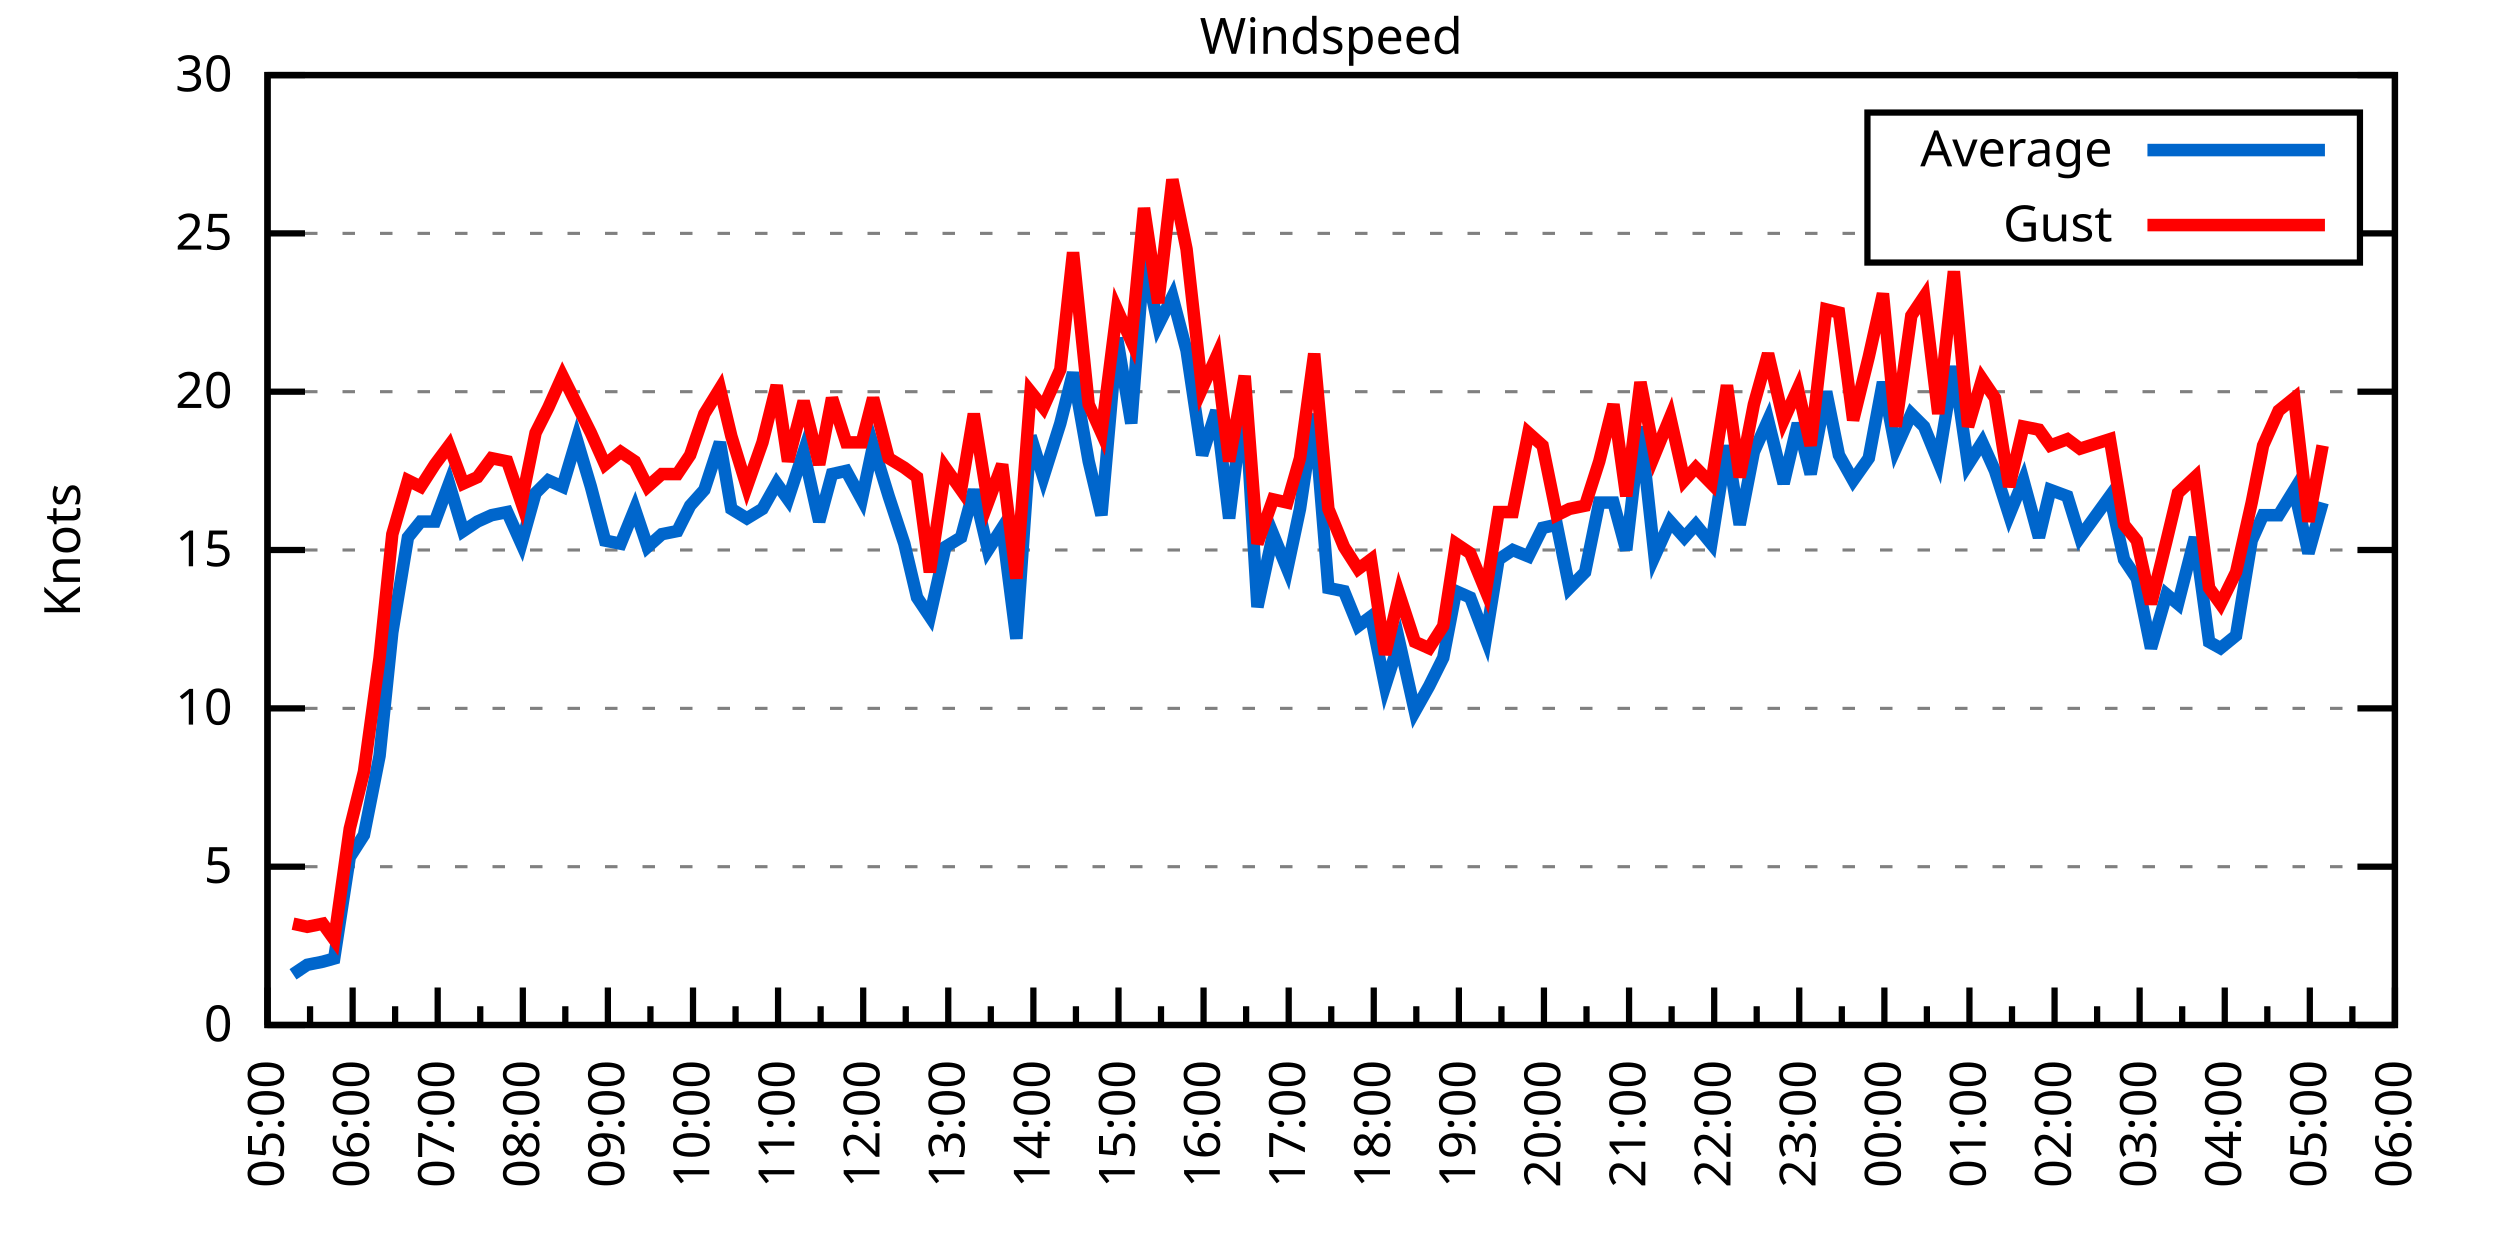
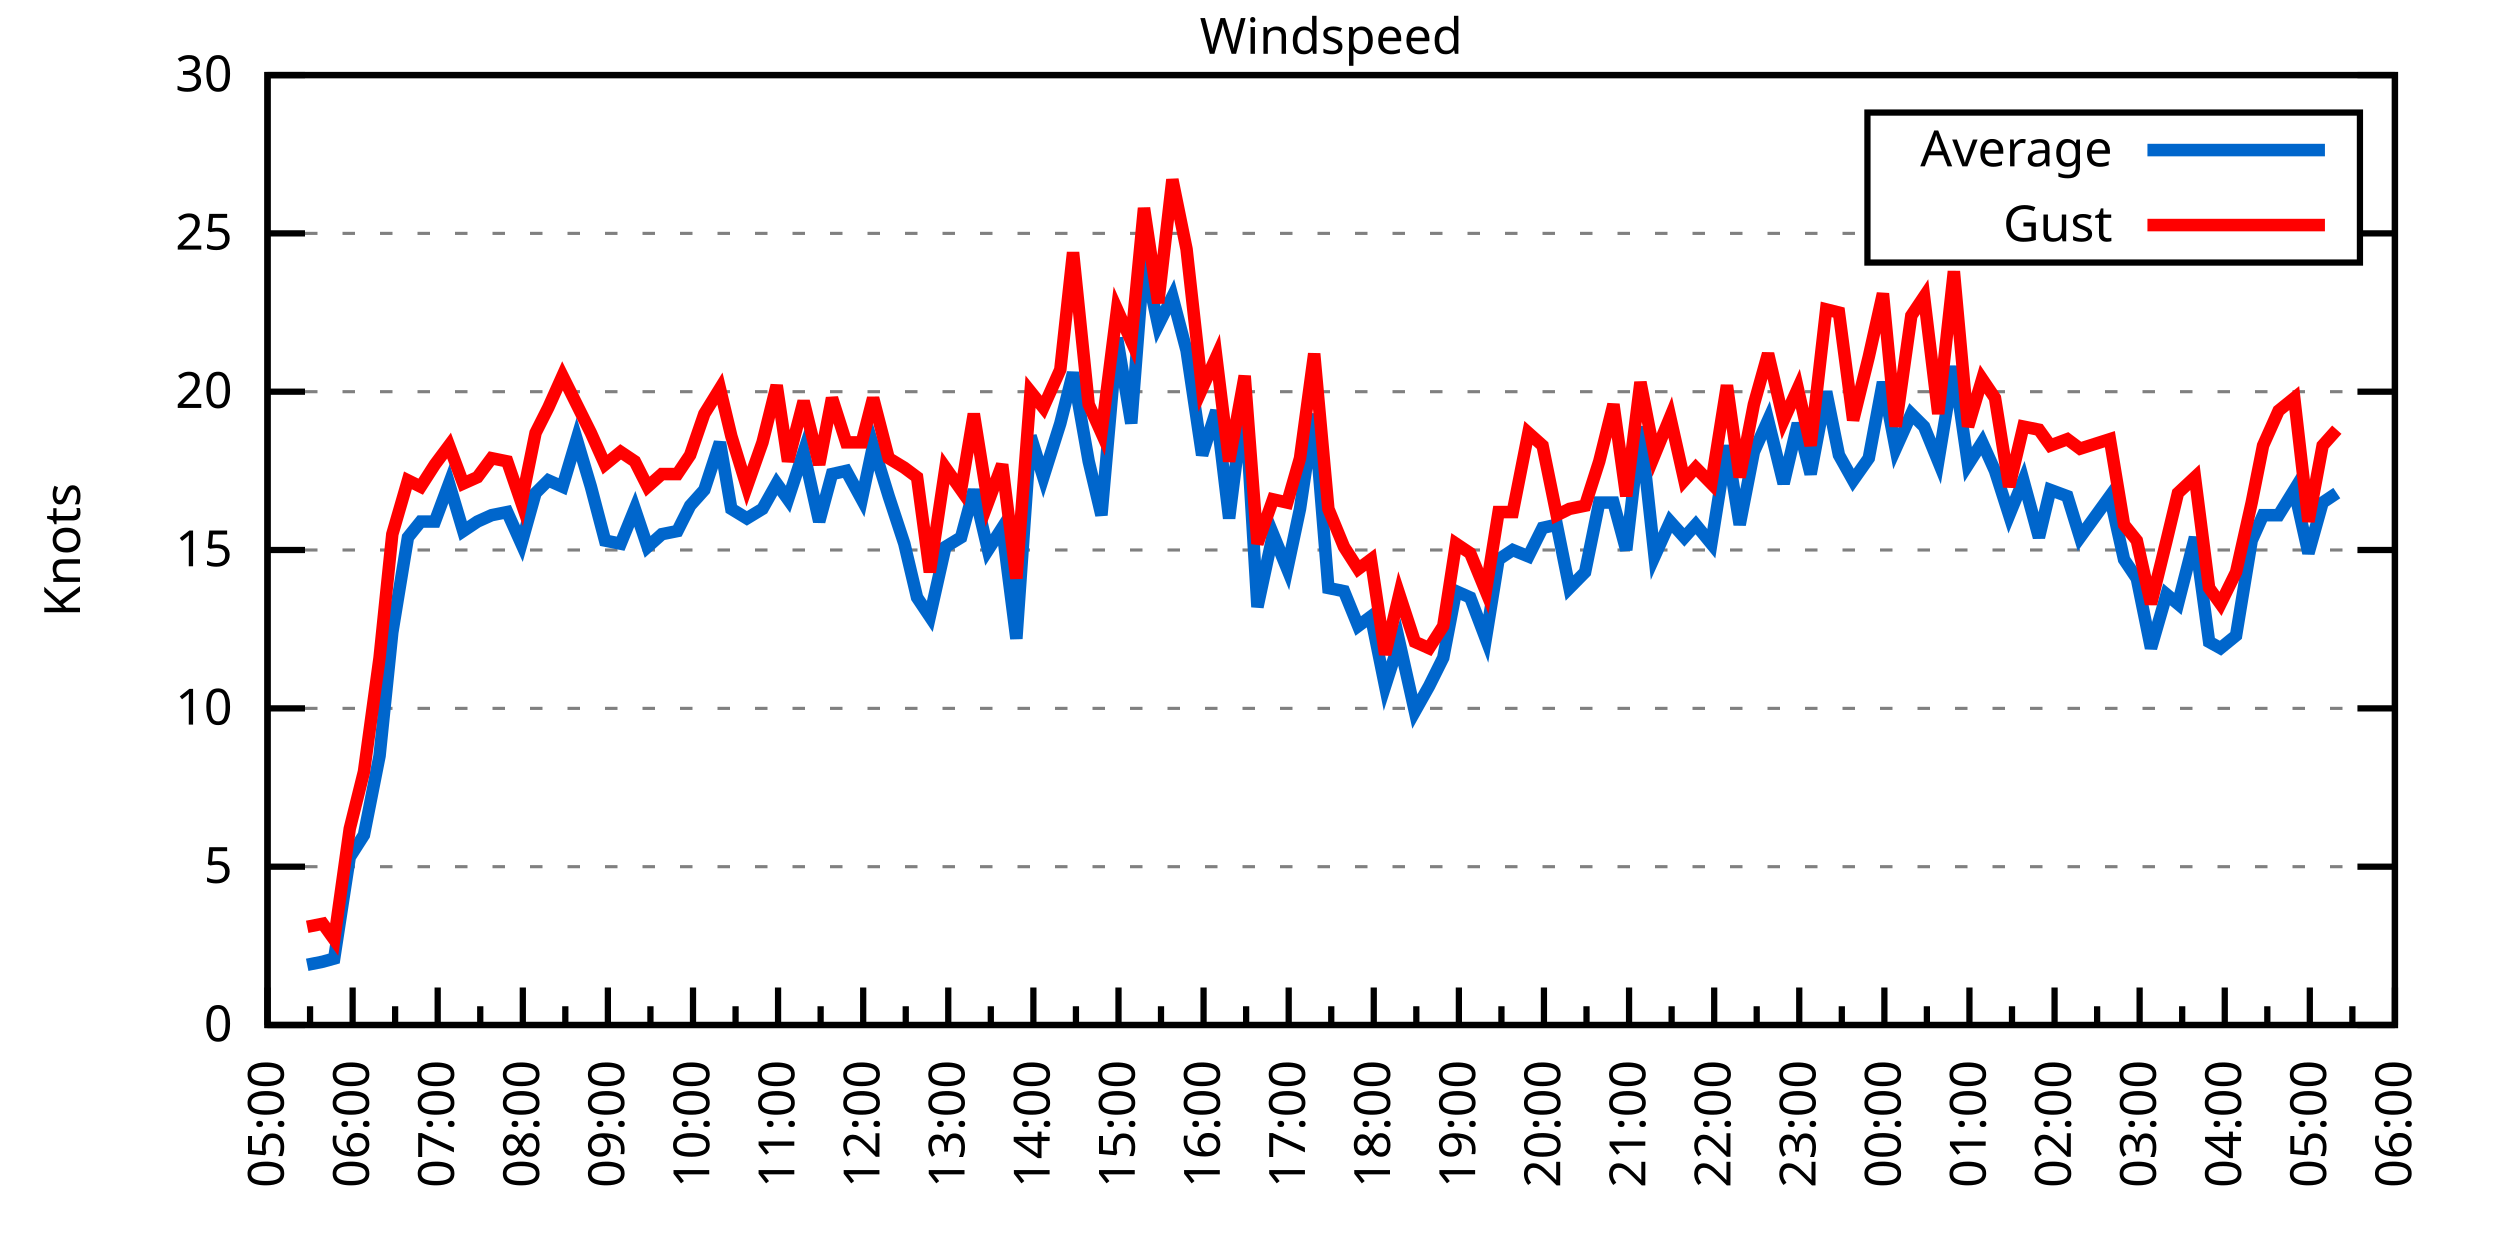
<svg xmlns="http://www.w3.org/2000/svg" xmlns:xlink="http://www.w3.org/1999/xlink" width="400" height="200" viewBox="0 0 400 200">
  <g id="gnuplot_canvas">
    <rect x="0" y="0" width="400" height="200" fill="none" />
    <defs>
      <circle id="gpDot" r="0.5" stroke-width="0.5" stroke="currentColor" />
      <path id="gpPt0" stroke-width="0.333" stroke="currentColor" d="M-1,0 h2 M0,-1 v2" />
      <path id="gpPt1" stroke-width="0.333" stroke="currentColor" d="M-1,-1 L1,1 M1,-1 L-1,1" />
      <path id="gpPt2" stroke-width="0.333" stroke="currentColor" d="M-1,0 L1,0 M0,-1 L0,1 M-1,-1 L1,1 M-1,1 L1,-1" />
      <rect id="gpPt3" stroke-width="0.333" stroke="currentColor" x="-1" y="-1" width="2" height="2" />
      <rect id="gpPt4" stroke-width="0.333" stroke="currentColor" fill="currentColor" x="-1" y="-1" width="2" height="2" />
      <circle id="gpPt5" stroke-width="0.333" stroke="currentColor" cx="0" cy="0" r="1" />
      <use xlink:href="#gpPt5" id="gpPt6" fill="currentColor" stroke="none" />
      <path id="gpPt7" stroke-width="0.333" stroke="currentColor" d="M0,-1.33 L-1.33,0.67 L1.33,0.67 z" />
      <use xlink:href="#gpPt7" id="gpPt8" fill="currentColor" stroke="none" />
      <use xlink:href="#gpPt7" id="gpPt9" stroke="currentColor" transform="rotate(180)" />
      <use xlink:href="#gpPt9" id="gpPt10" fill="currentColor" stroke="none" />
      <use xlink:href="#gpPt3" id="gpPt11" stroke="currentColor" transform="rotate(45)" />
      <use xlink:href="#gpPt11" id="gpPt12" fill="currentColor" stroke="none" />
      <path id="gpPt13" stroke-width="0.333" stroke="currentColor" d="M0,1.330 L1.265,0.411 L0.782,-1.067 L-0.782,-1.076 L-1.265,0.411 z" />
      <use xlink:href="#gpPt13" id="gpPt14" fill="currentColor" stroke="none" />
      <filter id="textbox" filterUnits="objectBoundingBox" x="0" y="0" height="1" width="1">
        <feFlood flood-color="white" flood-opacity="1" result="bgnd" />
        <feComposite in="SourceGraphic" in2="bgnd" operator="atop" />
      </filter>
      <filter id="greybox" filterUnits="objectBoundingBox" x="0" y="0" height="1" width="1">
        <feFlood flood-color="lightgrey" flood-opacity="1" result="grey" />
        <feComposite in="SourceGraphic" in2="grey" operator="atop" />
      </filter>
    </defs>
    <g fill="none" color="white" stroke="currentColor" stroke-width="1.00" stroke-linecap="butt" stroke-linejoin="miter">
</g>
    <g fill="none" color="black" stroke="currentColor" stroke-width="1.00" stroke-linecap="butt" stroke-linejoin="miter">
      <g stroke="none" shape-rendering="crispEdges">
        <polygon fill="rgb(255, 255, 255)" points="42.80,164.00 383.18,164.00 383.18,12.02 42.80,12.02 " />
      </g>
    </g>
    <g fill="none" color="black" stroke="currentColor" stroke-width="1.00" stroke-linecap="butt" stroke-linejoin="miter">
</g>
    <g fill="none" color="black" stroke="black" stroke-width="0.50" stroke-linecap="butt" stroke-linejoin="miter">
</g>
    <g fill="none" color="gray" stroke="currentColor" stroke-width="0.50" stroke-linecap="butt" stroke-linejoin="miter">
      <path stroke="gray" stroke-dasharray="2,4" class="gridline" d="M42.80,164.00 L383.19,164.00  " />
    </g>
    <g fill="none" color="gray" stroke="gray" stroke-width="1.00" stroke-linecap="butt" stroke-linejoin="miter">
</g>
    <g fill="none" color="black" stroke="currentColor" stroke-width="1.00" stroke-linecap="butt" stroke-linejoin="miter">
      <path stroke="black" d="M42.80,164.00 L48.80,164.00 M383.19,164.00 L377.19,164.00  " />
      <g transform="translate(37.20,166.60)" stroke="none" fill="black" font-family="Sans" font-size="8.00" text-anchor="end">
        <text>
          <tspan font-family="Sans"> 0</tspan>
        </text>
      </g>
    </g>
    <g fill="none" color="black" stroke="currentColor" stroke-width="1.00" stroke-linecap="butt" stroke-linejoin="miter">
</g>
    <g fill="none" color="black" stroke="black" stroke-width="0.50" stroke-linecap="butt" stroke-linejoin="miter">
</g>
    <g fill="none" color="gray" stroke="currentColor" stroke-width="0.50" stroke-linecap="butt" stroke-linejoin="miter">
      <path stroke="gray" stroke-dasharray="2,4" class="gridline" d="M42.80,138.67 L383.19,138.67  " />
    </g>
    <g fill="none" color="gray" stroke="gray" stroke-width="1.00" stroke-linecap="butt" stroke-linejoin="miter">
</g>
    <g fill="none" color="black" stroke="currentColor" stroke-width="1.00" stroke-linecap="butt" stroke-linejoin="miter">
      <path stroke="black" d="M42.80,138.67 L48.80,138.67 M383.19,138.67 L377.19,138.67  " />
      <g transform="translate(37.20,141.27)" stroke="none" fill="black" font-family="Sans" font-size="8.00" text-anchor="end">
        <text>
          <tspan font-family="Sans"> 5</tspan>
        </text>
      </g>
    </g>
    <g fill="none" color="black" stroke="currentColor" stroke-width="1.00" stroke-linecap="butt" stroke-linejoin="miter">
</g>
    <g fill="none" color="black" stroke="black" stroke-width="0.50" stroke-linecap="butt" stroke-linejoin="miter">
</g>
    <g fill="none" color="gray" stroke="currentColor" stroke-width="0.50" stroke-linecap="butt" stroke-linejoin="miter">
      <path stroke="gray" stroke-dasharray="2,4" class="gridline" d="M42.80,113.34 L383.19,113.34  " />
    </g>
    <g fill="none" color="gray" stroke="gray" stroke-width="1.00" stroke-linecap="butt" stroke-linejoin="miter">
</g>
    <g fill="none" color="black" stroke="currentColor" stroke-width="1.00" stroke-linecap="butt" stroke-linejoin="miter">
      <path stroke="black" d="M42.80,113.34 L48.80,113.34 M383.19,113.34 L377.19,113.34  " />
      <g transform="translate(37.20,115.94)" stroke="none" fill="black" font-family="Sans" font-size="8.00" text-anchor="end">
        <text>
          <tspan font-family="Sans"> 10</tspan>
        </text>
      </g>
    </g>
    <g fill="none" color="black" stroke="currentColor" stroke-width="1.00" stroke-linecap="butt" stroke-linejoin="miter">
</g>
    <g fill="none" color="black" stroke="black" stroke-width="0.50" stroke-linecap="butt" stroke-linejoin="miter">
</g>
    <g fill="none" color="gray" stroke="currentColor" stroke-width="0.50" stroke-linecap="butt" stroke-linejoin="miter">
      <path stroke="gray" stroke-dasharray="2,4" class="gridline" d="M42.80,88.00 L383.19,88.00  " />
    </g>
    <g fill="none" color="gray" stroke="gray" stroke-width="1.00" stroke-linecap="butt" stroke-linejoin="miter">
</g>
    <g fill="none" color="black" stroke="currentColor" stroke-width="1.00" stroke-linecap="butt" stroke-linejoin="miter">
      <path stroke="black" d="M42.80,88.00 L48.80,88.00 M383.19,88.00 L377.19,88.00  " />
      <g transform="translate(37.20,90.60)" stroke="none" fill="black" font-family="Sans" font-size="8.00" text-anchor="end">
        <text>
          <tspan font-family="Sans"> 15</tspan>
        </text>
      </g>
    </g>
    <g fill="none" color="black" stroke="currentColor" stroke-width="1.00" stroke-linecap="butt" stroke-linejoin="miter">
</g>
    <g fill="none" color="black" stroke="black" stroke-width="0.50" stroke-linecap="butt" stroke-linejoin="miter">
</g>
    <g fill="none" color="gray" stroke="currentColor" stroke-width="0.50" stroke-linecap="butt" stroke-linejoin="miter">
      <path stroke="gray" stroke-dasharray="2,4" class="gridline" d="M42.80,62.67 L383.19,62.67  " />
    </g>
    <g fill="none" color="gray" stroke="gray" stroke-width="1.00" stroke-linecap="butt" stroke-linejoin="miter">
</g>
    <g fill="none" color="black" stroke="currentColor" stroke-width="1.00" stroke-linecap="butt" stroke-linejoin="miter">
      <path stroke="black" d="M42.80,62.67 L48.80,62.67 M383.19,62.67 L377.19,62.67  " />
      <g transform="translate(37.20,65.27)" stroke="none" fill="black" font-family="Sans" font-size="8.00" text-anchor="end">
        <text>
          <tspan font-family="Sans"> 20</tspan>
        </text>
      </g>
    </g>
    <g fill="none" color="black" stroke="currentColor" stroke-width="1.00" stroke-linecap="butt" stroke-linejoin="miter">
</g>
    <g fill="none" color="black" stroke="black" stroke-width="0.50" stroke-linecap="butt" stroke-linejoin="miter">
</g>
    <g fill="none" color="gray" stroke="currentColor" stroke-width="0.50" stroke-linecap="butt" stroke-linejoin="miter">
      <path stroke="gray" stroke-dasharray="2,4" class="gridline" d="M42.80,37.34 L298.79,37.34 M377.59,37.34 L383.19,37.34  " />
    </g>
    <g fill="none" color="gray" stroke="gray" stroke-width="1.00" stroke-linecap="butt" stroke-linejoin="miter">
</g>
    <g fill="none" color="black" stroke="currentColor" stroke-width="1.00" stroke-linecap="butt" stroke-linejoin="miter">
      <path stroke="black" d="M42.80,37.34 L48.80,37.34 M383.19,37.34 L377.19,37.34  " />
      <g transform="translate(37.20,39.94)" stroke="none" fill="black" font-family="Sans" font-size="8.00" text-anchor="end">
        <text>
          <tspan font-family="Sans"> 25</tspan>
        </text>
      </g>
    </g>
    <g fill="none" color="black" stroke="currentColor" stroke-width="1.00" stroke-linecap="butt" stroke-linejoin="miter">
</g>
    <g fill="none" color="black" stroke="black" stroke-width="0.50" stroke-linecap="butt" stroke-linejoin="miter">
</g>
    <g fill="none" color="gray" stroke="currentColor" stroke-width="0.50" stroke-linecap="butt" stroke-linejoin="miter">
      <path stroke="gray" stroke-dasharray="2,4" class="gridline" d="M42.80,12.01 L383.19,12.01  " />
    </g>
    <g fill="none" color="gray" stroke="gray" stroke-width="1.00" stroke-linecap="butt" stroke-linejoin="miter">
</g>
    <g fill="none" color="black" stroke="currentColor" stroke-width="1.00" stroke-linecap="butt" stroke-linejoin="miter">
      <path stroke="black" d="M42.80,12.01 L48.80,12.01 M383.19,12.01 L377.19,12.01  " />
      <g transform="translate(37.20,14.61)" stroke="none" fill="black" font-family="Sans" font-size="8.00" text-anchor="end">
        <text>
          <tspan font-family="Sans"> 30</tspan>
        </text>
      </g>
    </g>
    <g fill="none" color="black" stroke="currentColor" stroke-width="1.00" stroke-linecap="butt" stroke-linejoin="miter">
      <path stroke="black" d="M42.80,164.00 L42.80,158.00  " />
      <g transform="translate(45.40,169.60) rotate(270)" stroke="none" fill="black" font-family="Sans" font-size="8.00" text-anchor="end">
        <text>
          <tspan font-family="Sans">05:00</tspan>
        </text>
      </g>
    </g>
    <g fill="none" color="black" stroke="currentColor" stroke-width="1.00" stroke-linecap="butt" stroke-linejoin="miter">
      <path stroke="black" d="M49.61,164.00 L49.61,161.00 M56.42,164.00 L56.42,158.00  " />
      <g transform="translate(59.02,169.60) rotate(270)" stroke="none" fill="black" font-family="Sans" font-size="8.00" text-anchor="end">
        <text>
          <tspan font-family="Sans">06:00</tspan>
        </text>
      </g>
    </g>
    <g fill="none" color="black" stroke="currentColor" stroke-width="1.00" stroke-linecap="butt" stroke-linejoin="miter">
      <path stroke="black" d="M63.22,164.00 L63.22,161.00 M70.03,164.00 L70.03,158.00  " />
      <g transform="translate(72.63,169.60) rotate(270)" stroke="none" fill="black" font-family="Sans" font-size="8.00" text-anchor="end">
        <text>
          <tspan font-family="Sans">07:00</tspan>
        </text>
      </g>
    </g>
    <g fill="none" color="black" stroke="currentColor" stroke-width="1.00" stroke-linecap="butt" stroke-linejoin="miter">
      <path stroke="black" d="M76.84,164.00 L76.84,161.00 M83.65,164.00 L83.65,158.00  " />
      <g transform="translate(86.25,169.60) rotate(270)" stroke="none" fill="black" font-family="Sans" font-size="8.00" text-anchor="end">
        <text>
          <tspan font-family="Sans">08:00</tspan>
        </text>
      </g>
    </g>
    <g fill="none" color="black" stroke="currentColor" stroke-width="1.00" stroke-linecap="butt" stroke-linejoin="miter">
      <path stroke="black" d="M90.45,164.00 L90.45,161.00 M97.26,164.00 L97.26,158.00  " />
      <g transform="translate(99.86,169.60) rotate(270)" stroke="none" fill="black" font-family="Sans" font-size="8.00" text-anchor="end">
        <text>
          <tspan font-family="Sans">09:00</tspan>
        </text>
      </g>
    </g>
    <g fill="none" color="black" stroke="currentColor" stroke-width="1.00" stroke-linecap="butt" stroke-linejoin="miter">
      <path stroke="black" d="M104.07,164.00 L104.07,161.00 M110.88,164.00 L110.88,158.00  " />
      <g transform="translate(113.48,169.60) rotate(270)" stroke="none" fill="black" font-family="Sans" font-size="8.00" text-anchor="end">
        <text>
          <tspan font-family="Sans">10:00</tspan>
        </text>
      </g>
    </g>
    <g fill="none" color="black" stroke="currentColor" stroke-width="1.00" stroke-linecap="butt" stroke-linejoin="miter">
      <path stroke="black" d="M117.69,164.00 L117.69,161.00 M124.49,164.00 L124.49,158.00  " />
      <g transform="translate(127.09,169.60) rotate(270)" stroke="none" fill="black" font-family="Sans" font-size="8.00" text-anchor="end">
        <text>
          <tspan font-family="Sans">11:00</tspan>
        </text>
      </g>
    </g>
    <g fill="none" color="black" stroke="currentColor" stroke-width="1.00" stroke-linecap="butt" stroke-linejoin="miter">
      <path stroke="black" d="M131.30,164.00 L131.30,161.00 M138.11,164.00 L138.11,158.00  " />
      <g transform="translate(140.71,169.60) rotate(270)" stroke="none" fill="black" font-family="Sans" font-size="8.00" text-anchor="end">
        <text>
          <tspan font-family="Sans">12:00</tspan>
        </text>
      </g>
    </g>
    <g fill="none" color="black" stroke="currentColor" stroke-width="1.00" stroke-linecap="butt" stroke-linejoin="miter">
      <path stroke="black" d="M144.92,164.00 L144.92,161.00 M151.72,164.00 L151.72,158.00  " />
      <g transform="translate(154.32,169.60) rotate(270)" stroke="none" fill="black" font-family="Sans" font-size="8.00" text-anchor="end">
        <text>
          <tspan font-family="Sans">13:00</tspan>
        </text>
      </g>
    </g>
    <g fill="none" color="black" stroke="currentColor" stroke-width="1.00" stroke-linecap="butt" stroke-linejoin="miter">
      <path stroke="black" d="M158.53,164.00 L158.53,161.00 M165.34,164.00 L165.34,158.00  " />
      <g transform="translate(167.94,169.60) rotate(270)" stroke="none" fill="black" font-family="Sans" font-size="8.00" text-anchor="end">
        <text>
          <tspan font-family="Sans">14:00</tspan>
        </text>
      </g>
    </g>
    <g fill="none" color="black" stroke="currentColor" stroke-width="1.00" stroke-linecap="butt" stroke-linejoin="miter">
      <path stroke="black" d="M172.15,164.00 L172.15,161.00 M178.96,164.00 L178.96,158.00  " />
      <g transform="translate(181.56,169.60) rotate(270)" stroke="none" fill="black" font-family="Sans" font-size="8.00" text-anchor="end">
        <text>
          <tspan font-family="Sans">15:00</tspan>
        </text>
      </g>
    </g>
    <g fill="none" color="black" stroke="currentColor" stroke-width="1.00" stroke-linecap="butt" stroke-linejoin="miter">
      <path stroke="black" d="M185.76,164.00 L185.76,161.00 M192.57,164.00 L192.57,158.00  " />
      <g transform="translate(195.17,169.60) rotate(270)" stroke="none" fill="black" font-family="Sans" font-size="8.00" text-anchor="end">
        <text>
          <tspan font-family="Sans">16:00</tspan>
        </text>
      </g>
    </g>
    <g fill="none" color="black" stroke="currentColor" stroke-width="1.00" stroke-linecap="butt" stroke-linejoin="miter">
      <path stroke="black" d="M199.38,164.00 L199.38,161.00 M206.19,164.00 L206.19,158.00  " />
      <g transform="translate(208.79,169.60) rotate(270)" stroke="none" fill="black" font-family="Sans" font-size="8.00" text-anchor="end">
        <text>
          <tspan font-family="Sans">17:00</tspan>
        </text>
      </g>
    </g>
    <g fill="none" color="black" stroke="currentColor" stroke-width="1.00" stroke-linecap="butt" stroke-linejoin="miter">
      <path stroke="black" d="M213.00,164.00 L213.00,161.00 M219.80,164.00 L219.80,158.00  " />
      <g transform="translate(222.40,169.60) rotate(270)" stroke="none" fill="black" font-family="Sans" font-size="8.00" text-anchor="end">
        <text>
          <tspan font-family="Sans">18:00</tspan>
        </text>
      </g>
    </g>
    <g fill="none" color="black" stroke="currentColor" stroke-width="1.00" stroke-linecap="butt" stroke-linejoin="miter">
      <path stroke="black" d="M226.61,164.00 L226.61,161.00 M233.42,164.00 L233.42,158.00  " />
      <g transform="translate(236.02,169.60) rotate(270)" stroke="none" fill="black" font-family="Sans" font-size="8.00" text-anchor="end">
        <text>
          <tspan font-family="Sans">19:00</tspan>
        </text>
      </g>
    </g>
    <g fill="none" color="black" stroke="currentColor" stroke-width="1.00" stroke-linecap="butt" stroke-linejoin="miter">
      <path stroke="black" d="M240.23,164.00 L240.23,161.00 M247.03,164.00 L247.03,158.00  " />
      <g transform="translate(249.63,169.60) rotate(270)" stroke="none" fill="black" font-family="Sans" font-size="8.00" text-anchor="end">
        <text>
          <tspan font-family="Sans">20:00</tspan>
        </text>
      </g>
    </g>
    <g fill="none" color="black" stroke="currentColor" stroke-width="1.00" stroke-linecap="butt" stroke-linejoin="miter">
      <path stroke="black" d="M253.84,164.00 L253.84,161.00 M260.65,164.00 L260.65,158.00  " />
      <g transform="translate(263.25,169.60) rotate(270)" stroke="none" fill="black" font-family="Sans" font-size="8.00" text-anchor="end">
        <text>
          <tspan font-family="Sans">21:00</tspan>
        </text>
      </g>
    </g>
    <g fill="none" color="black" stroke="currentColor" stroke-width="1.00" stroke-linecap="butt" stroke-linejoin="miter">
      <path stroke="black" d="M267.46,164.00 L267.46,161.00 M274.27,164.00 L274.27,158.00  " />
      <g transform="translate(276.87,169.60) rotate(270)" stroke="none" fill="black" font-family="Sans" font-size="8.00" text-anchor="end">
        <text>
          <tspan font-family="Sans">22:00</tspan>
        </text>
      </g>
    </g>
    <g fill="none" color="black" stroke="currentColor" stroke-width="1.00" stroke-linecap="butt" stroke-linejoin="miter">
      <path stroke="black" d="M281.07,164.00 L281.07,161.00 M287.88,164.00 L287.88,158.00  " />
      <g transform="translate(290.48,169.60) rotate(270)" stroke="none" fill="black" font-family="Sans" font-size="8.00" text-anchor="end">
        <text>
          <tspan font-family="Sans">23:00</tspan>
        </text>
      </g>
    </g>
    <g fill="none" color="black" stroke="currentColor" stroke-width="1.00" stroke-linecap="butt" stroke-linejoin="miter">
      <path stroke="black" d="M294.69,164.00 L294.69,161.00 M301.50,164.00 L301.50,158.00  " />
      <g transform="translate(304.10,169.60) rotate(270)" stroke="none" fill="black" font-family="Sans" font-size="8.00" text-anchor="end">
        <text>
          <tspan font-family="Sans">00:00</tspan>
        </text>
      </g>
    </g>
    <g fill="none" color="black" stroke="currentColor" stroke-width="1.00" stroke-linecap="butt" stroke-linejoin="miter">
      <path stroke="black" d="M308.30,164.00 L308.30,161.00 M315.11,164.00 L315.11,158.00  " />
      <g transform="translate(317.71,169.60) rotate(270)" stroke="none" fill="black" font-family="Sans" font-size="8.00" text-anchor="end">
        <text>
          <tspan font-family="Sans">01:00</tspan>
        </text>
      </g>
    </g>
    <g fill="none" color="black" stroke="currentColor" stroke-width="1.00" stroke-linecap="butt" stroke-linejoin="miter">
      <path stroke="black" d="M321.92,164.00 L321.92,161.00 M328.73,164.00 L328.73,158.00  " />
      <g transform="translate(331.33,169.60) rotate(270)" stroke="none" fill="black" font-family="Sans" font-size="8.00" text-anchor="end">
        <text>
          <tspan font-family="Sans">02:00</tspan>
        </text>
      </g>
    </g>
    <g fill="none" color="black" stroke="currentColor" stroke-width="1.00" stroke-linecap="butt" stroke-linejoin="miter">
      <path stroke="black" d="M335.54,164.00 L335.54,161.00 M342.34,164.00 L342.34,158.00  " />
      <g transform="translate(344.94,169.60) rotate(270)" stroke="none" fill="black" font-family="Sans" font-size="8.00" text-anchor="end">
        <text>
          <tspan font-family="Sans">03:00</tspan>
        </text>
      </g>
    </g>
    <g fill="none" color="black" stroke="currentColor" stroke-width="1.00" stroke-linecap="butt" stroke-linejoin="miter">
      <path stroke="black" d="M349.15,164.00 L349.15,161.00 M355.96,164.00 L355.96,158.00  " />
      <g transform="translate(358.56,169.60) rotate(270)" stroke="none" fill="black" font-family="Sans" font-size="8.00" text-anchor="end">
        <text>
          <tspan font-family="Sans">04:00</tspan>
        </text>
      </g>
    </g>
    <g fill="none" color="black" stroke="currentColor" stroke-width="1.00" stroke-linecap="butt" stroke-linejoin="miter">
      <path stroke="black" d="M362.77,164.00 L362.77,161.00 M369.57,164.00 L369.57,158.00  " />
      <g transform="translate(372.17,169.60) rotate(270)" stroke="none" fill="black" font-family="Sans" font-size="8.00" text-anchor="end">
        <text>
          <tspan font-family="Sans">05:00</tspan>
        </text>
      </g>
    </g>
    <g fill="none" color="black" stroke="currentColor" stroke-width="1.00" stroke-linecap="butt" stroke-linejoin="miter">
      <path stroke="black" d="M376.38,164.00 L376.38,161.00 M383.19,164.00 L383.19,158.00  " />
      <g transform="translate(385.79,169.60) rotate(270)" stroke="none" fill="black" font-family="Sans" font-size="8.00" text-anchor="end">
        <text>
          <tspan font-family="Sans">06:00</tspan>
        </text>
      </g>
    </g>
    <g fill="none" color="black" stroke="currentColor" stroke-width="1.00" stroke-linecap="butt" stroke-linejoin="miter">
</g>
    <g fill="none" color="black" stroke="currentColor" stroke-width="1.00" stroke-linecap="butt" stroke-linejoin="miter">
      <path stroke="black" d="M42.80,12.01 L42.80,164.00 L383.19,164.00 L383.19,12.01 L42.80,12.01 Z  " />
    </g>
    <g fill="none" color="black" stroke="currentColor" stroke-width="1.00" stroke-linecap="butt" stroke-linejoin="miter">
      <g transform="translate(12.80,88.01) rotate(270)" stroke="none" fill="black" font-family="Sans" font-size="8.00" text-anchor="middle">
        <text>
          <tspan font-family="Sans">Knots</tspan>
        </text>
      </g>
    </g>
    <g fill="none" color="black" stroke="currentColor" stroke-width="1.00" stroke-linecap="butt" stroke-linejoin="miter">
</g>
    <g fill="none" color="black" stroke="currentColor" stroke-width="1.00" stroke-linecap="butt" stroke-linejoin="miter">
      <path stroke="black" d="M298.79,42.01 L298.79,18.01 L377.59,18.01 L377.59,42.01 L298.79,42.01 Z  " />
    </g>
    <g id="Windspeed_plot_1">
      <g fill="none" color="white" stroke="black" stroke-width="2.00" stroke-linecap="butt" stroke-linejoin="miter">
</g>
      <g fill="none" color="black" stroke="currentColor" stroke-width="2.00" stroke-linecap="butt" stroke-linejoin="miter">
        <g transform="translate(337.99,26.61)" stroke="none" fill="black" font-family="Sans" font-size="8.00" text-anchor="end">
          <text>
            <tspan font-family="Sans">Average</tspan>
          </text>
        </g>
      </g>
      <g fill="none" color="black" stroke="currentColor" stroke-width="2.00" stroke-linecap="butt" stroke-linejoin="miter">
-         <path stroke="rgb(  0, 102, 204)" d="M343.59,24.01 L371.99,24.01 M46.88,155.89 L49.15,154.37 L51.65,153.87 L53.47,153.36 L55.96,137.15 L58.23,133.60   L60.73,120.94 L62.77,101.18 L65.27,85.98 L67.31,83.45 L69.58,83.45 L71.85,77.37 L74.12,84.97 L76.39,83.45   L78.65,82.43 L81.15,81.93 L83.42,86.99 L85.69,78.89 L87.73,76.86 L90.00,77.87 L92.27,70.27 L94.54,77.87   L96.81,86.49 L99.30,86.99 L101.57,81.42 L103.62,87.50 L105.89,85.47 L108.38,84.97 L110.42,80.91 L112.69,78.38   L115.19,70.78 L117.01,81.42 L119.50,82.94 L122.00,81.42 L124.27,77.37 L126.08,79.90 L128.58,72.30 L131.07,83.45   L133.12,75.85 L135.39,75.34 L137.88,79.90 L139.70,71.29 L142.19,79.39 L144.69,86.99 L146.73,95.60 L148.77,98.64   L151.27,87.50 L153.77,85.98 L155.81,78.38 L158.08,88.00 L160.35,84.46 L162.62,102.19 L164.89,69.77 L166.93,76.35   L169.65,67.74 L171.69,59.63 L174.19,73.82 L176.23,82.43 L178.73,54.06 L181.00,67.74 L183.04,41.39 L185.31,52.03   L187.58,47.47 L189.85,56.09 L192.34,72.81 L194.61,65.71 L196.66,82.94 L199.15,63.18 L201.19,97.12 L203.69,85.47   L205.96,91.04 L208.00,81.42 L210.27,66.22 L212.54,94.08 L215.04,94.59 L217.31,100.16 L219.35,98.64 L221.62,109.79   L223.89,102.70 L226.38,113.84 L228.65,109.79 L230.92,105.23 L232.96,94.59 L235.23,95.60 L237.73,102.19 L239.77,89.52   L242.04,88.00 L244.54,89.02 L246.81,84.46 L249.08,83.95 L251.12,94.08 L253.61,91.55 L255.88,80.41 L258.15,80.41   L260.20,88.00 L262.47,68.25 L264.73,89.02 L267.23,83.45 L269.50,85.98 L271.32,83.95 L273.81,86.99 L276.31,71.29   L278.35,83.95 L280.62,72.30 L282.89,67.23 L285.38,77.37 L287.65,67.74 L289.70,75.85 L292.19,62.67 L294.23,72.81   L296.50,76.86 L299.00,73.31 L301.27,61.15 L303.31,71.79 L305.81,66.22 L307.85,68.25 L310.12,73.82 L312.62,58.62   L314.89,74.33 L317.15,70.78 L319.20,75.34 L321.47,82.43 L323.74,76.86 L326.23,85.98 L328.05,78.38 L330.77,79.39   L332.81,85.98 L337.58,79.39 L339.85,89.52 L341.89,92.56 L344.16,103.71 L346.65,95.10 L348.47,96.62 L351.19,85.98   L353.46,102.70 L355.28,103.71 L357.77,101.68 L360.27,86.49 L362.09,82.43 L364.58,82.43 L367.08,78.38 L369.35,88.51   L371.62,80.41  " />
+         <path stroke="rgb(  0, 102, 204)" d="M343.59,24.01 L371.99,24.01 M49.15,154.37 L51.65,153.87 L53.47,153.36 L55.96,137.15 L58.23,133.60 L60.73,120.94   L62.77,101.18 L65.27,85.98 L67.31,83.45 L69.58,83.45 L71.85,77.37 L74.12,84.97 L76.39,83.45 L78.65,82.43   L81.15,81.93 L83.42,86.99 L85.69,78.89 L87.73,76.86 L90.00,77.87 L92.27,70.27 L94.54,77.87 L96.81,86.49   L99.30,86.99 L101.57,81.42 L103.62,87.50 L105.89,85.47 L108.38,84.97 L110.42,80.91 L112.69,78.38 L115.19,70.78   L117.01,81.42 L119.50,82.94 L122.00,81.42 L124.27,77.37 L126.08,79.90 L128.58,72.30 L131.07,83.45 L133.12,75.85   L135.39,75.34 L137.88,79.90 L139.70,71.29 L142.19,79.39 L144.69,86.99 L146.73,95.60 L148.77,98.64 L151.27,87.50   L153.77,85.98 L155.81,78.38 L158.08,88.00 L160.35,84.46 L162.62,102.19 L164.89,69.77 L166.93,76.35 L169.65,67.74   L171.69,59.63 L174.19,73.82 L176.23,82.43 L178.73,54.06 L181.00,67.74 L183.04,41.39 L185.31,52.03 L187.58,47.47   L189.85,56.09 L192.34,72.81 L194.61,65.71 L196.66,82.94 L199.15,63.18 L201.19,97.12 L203.69,85.47 L205.96,91.04   L208.00,81.42 L210.27,66.22 L212.54,94.08 L215.04,94.59 L217.31,100.16 L219.35,98.64 L221.62,109.79 L223.89,102.70   L226.38,113.84 L228.65,109.79 L230.92,105.23 L232.96,94.59 L235.23,95.60 L237.73,102.19 L239.77,89.52 L242.04,88.00   L244.54,89.02 L246.81,84.46 L249.08,83.95 L251.12,94.08 L253.61,91.55 L255.88,80.41 L258.15,80.41 L260.20,88.00   L262.47,68.25 L264.73,89.02 L267.23,83.45 L269.50,85.98 L271.32,83.95 L273.81,86.99 L276.31,71.29 L278.35,83.95   L280.62,72.30 L282.89,67.23 L285.38,77.37 L287.65,67.74 L289.70,75.85 L292.19,62.67 L294.23,72.81 L296.50,76.86   L299.00,73.31 L301.27,61.15 L303.31,71.79 L305.81,66.22 L307.85,68.25 L310.12,73.82 L312.62,58.62 L314.89,74.33   L317.15,70.78 L319.20,75.34 L321.47,82.43 L323.74,76.86 L326.23,85.98 L328.05,78.38 L330.77,79.39 L332.81,85.98   L337.58,79.39 L339.85,89.52 L341.89,92.56 L344.16,103.71 L346.65,95.10 L348.47,96.62 L351.19,85.98 L353.46,102.70   L355.28,103.71 L357.77,101.68 L360.27,86.49 L362.09,82.43 L364.58,82.43 L367.08,78.38 L369.35,88.51 L371.62,80.41   L373.89,78.89  " />
      </g>
    </g>
    <g id="Windspeed_plot_2">
      <g fill="none" color="black" stroke="currentColor" stroke-width="2.00" stroke-linecap="butt" stroke-linejoin="miter">
        <g transform="translate(337.99,38.61)" stroke="none" fill="black" font-family="Sans" font-size="8.00" text-anchor="end">
          <text>
            <tspan font-family="Sans">Gust</tspan>
          </text>
        </g>
      </g>
      <g fill="none" color="black" stroke="currentColor" stroke-width="2.00" stroke-linecap="butt" stroke-linejoin="miter">
-         <path stroke="rgb(255,   0,   0)" d="M343.59,36.01 L371.99,36.01 M46.88,147.79 L49.15,148.29 L51.65,147.79 L53.47,150.32 L55.96,132.59 L58.23,123.47   L60.73,105.23 L62.77,85.47 L65.27,76.86 L67.31,77.87 L69.58,74.33 L71.85,71.29 L74.12,77.37 L76.39,76.35   L78.65,73.31 L81.15,73.82 L83.42,80.41 L85.69,69.26 L87.73,65.21 L90.00,60.14 L92.27,64.70 L94.54,69.26   L96.81,74.33 L99.30,72.30 L101.57,73.82 L103.62,77.87 L105.89,75.85 L108.38,75.85 L110.42,72.81 L112.69,66.22   L115.19,62.17 L117.01,69.77 L119.50,77.87 L122.00,70.78 L124.27,61.66 L126.08,73.82 L128.58,64.19 L131.07,74.33   L133.12,63.69 L135.39,70.78 L137.88,70.78 L139.70,63.69 L142.19,73.31 L144.69,74.83 L146.73,76.35 L148.77,91.55   L151.27,74.83 L153.77,78.38 L155.81,66.22 L158.08,80.41 L160.35,74.33 L162.62,92.56 L164.89,62.67 L166.93,65.21   L169.65,59.13 L171.69,40.38 L174.19,64.70 L176.23,69.26 L178.73,49.50 L181.00,54.57 L183.04,33.29 L185.31,48.49   L187.58,28.73 L189.85,39.87 L192.34,62.17 L194.61,57.10 L196.66,73.82 L199.15,60.14 L201.19,86.99 L203.69,79.90   L205.96,80.41 L208.00,73.31 L210.27,56.59 L212.54,81.42 L215.04,87.50 L217.31,91.04 L219.35,89.52 L221.62,104.72   L223.89,95.10 L226.38,102.70 L228.65,103.71 L230.92,100.16 L232.96,86.99 L235.23,88.51 L237.73,94.59 L239.77,81.93   L242.04,81.93 L244.54,69.26 L246.81,71.29 L249.08,82.43 L251.12,81.42 L253.61,80.91 L255.88,73.82 L258.15,64.70   L260.20,79.39 L262.47,61.15 L264.73,72.81 L267.23,66.73 L269.50,76.86 L271.32,74.83 L273.81,77.37 L276.31,61.66   L278.35,76.35 L280.62,64.70 L282.89,56.59 L285.38,67.23 L287.65,62.17 L289.70,71.29 L292.19,49.50 L294.23,50.01   L296.50,67.23 L299.00,57.10 L301.27,46.97 L303.31,68.25 L305.81,50.51 L307.85,47.47 L310.12,66.22 L312.62,43.42   L314.89,68.25 L317.15,60.65 L319.20,63.69 L321.47,77.87 L323.74,68.25 L326.23,68.75 L328.05,71.29 L330.77,70.27   L332.81,71.79 L337.58,70.27 L339.85,83.95 L341.89,86.49 L344.16,96.62 L346.65,86.49 L348.47,78.89 L351.19,76.35   L353.46,94.08 L355.28,96.62 L357.77,91.55 L360.27,80.41 L362.09,71.29 L364.58,65.71 L367.08,63.69 L369.35,83.45   L371.62,71.29  " />
+         <path stroke="rgb(255,   0,   0)" d="M343.59,36.01 L371.99,36.01 M49.15,148.29 L51.65,147.79 L53.47,150.32 L55.96,132.59 L58.23,123.47 L60.73,105.23   L62.77,85.47 L65.27,76.86 L67.31,77.87 L69.58,74.33 L71.85,71.29 L74.12,77.37 L76.39,76.35 L78.65,73.31   L81.15,73.82 L83.42,80.41 L85.69,69.26 L87.73,65.21 L90.00,60.14 L92.27,64.70 L94.54,69.26 L96.81,74.33   L99.30,72.30 L101.57,73.82 L103.62,77.87 L105.89,75.85 L108.38,75.85 L110.42,72.81 L112.69,66.22 L115.19,62.17   L117.01,69.77 L119.50,77.87 L122.00,70.78 L124.27,61.66 L126.08,73.82 L128.58,64.19 L131.07,74.33 L133.12,63.69   L135.39,70.78 L137.88,70.78 L139.70,63.69 L142.19,73.31 L144.69,74.83 L146.73,76.35 L148.77,91.55 L151.27,74.83   L153.77,78.38 L155.81,66.22 L158.08,80.41 L160.35,74.33 L162.62,92.56 L164.89,62.67 L166.93,65.21 L169.65,59.13   L171.69,40.38 L174.19,64.70 L176.23,69.26 L178.73,49.50 L181.00,54.57 L183.04,33.29 L185.31,48.49 L187.58,28.73   L189.85,39.87 L192.34,62.17 L194.61,57.10 L196.66,73.82 L199.15,60.14 L201.19,86.99 L203.69,79.90 L205.96,80.41   L208.00,73.31 L210.27,56.59 L212.54,81.42 L215.04,87.50 L217.31,91.04 L219.35,89.52 L221.62,104.72 L223.89,95.10   L226.38,102.70 L228.65,103.71 L230.92,100.16 L232.96,86.99 L235.23,88.51 L237.73,94.59 L239.77,81.93 L242.04,81.93   L244.54,69.26 L246.81,71.29 L249.08,82.43 L251.12,81.42 L253.61,80.91 L255.88,73.82 L258.15,64.70 L260.20,79.39   L262.47,61.15 L264.73,72.81 L267.23,66.73 L269.50,76.86 L271.32,74.83 L273.81,77.37 L276.31,61.66 L278.35,76.35   L280.62,64.70 L282.89,56.59 L285.38,67.23 L287.65,62.17 L289.70,71.29 L292.19,49.50 L294.23,50.01 L296.50,67.23   L299.00,57.10 L301.27,46.97 L303.31,68.25 L305.81,50.51 L307.85,47.47 L310.12,66.22 L312.62,43.42 L314.89,68.25   L317.15,60.65 L319.20,63.69 L321.47,77.87 L323.74,68.25 L326.23,68.75 L328.05,71.29 L330.77,70.27 L332.81,71.79   L337.58,70.27 L339.85,83.95 L341.89,86.49 L344.16,96.62 L346.65,86.49 L348.47,78.89 L351.19,76.35 L353.46,94.08   L355.28,96.62 L357.77,91.55 L360.27,80.41 L362.09,71.29 L364.58,65.71 L367.08,63.69 L369.35,83.45 L371.62,71.29   L373.89,68.75  " />
      </g>
    </g>
    <g fill="none" color="black" stroke="currentColor" stroke-width="2.00" stroke-linecap="butt" stroke-linejoin="miter">
</g>
    <g fill="none" color="black" stroke="black" stroke-width="1.00" stroke-linecap="butt" stroke-linejoin="miter">
</g>
    <g fill="none" color="black" stroke="currentColor" stroke-width="1.00" stroke-linecap="butt" stroke-linejoin="miter">
      <path stroke="black" d="M42.80,12.01 L42.80,164.00 L383.19,164.00 L383.19,12.01 L42.80,12.01 Z  " />
    </g>
    <g fill="none" color="black" stroke="currentColor" stroke-width="1.00" stroke-linecap="butt" stroke-linejoin="miter">
      <g transform="translate(212.99,8.61)" stroke="none" fill="black" font-family="Sans" font-size="8.00" text-anchor="middle">
        <text>
          <tspan font-family="Sans">Windspeed</tspan>
        </text>
      </g>
    </g>
    <g fill="none" color="black" stroke="currentColor" stroke-width="1.00" stroke-linecap="butt" stroke-linejoin="miter">
</g>
  </g>
</svg>
